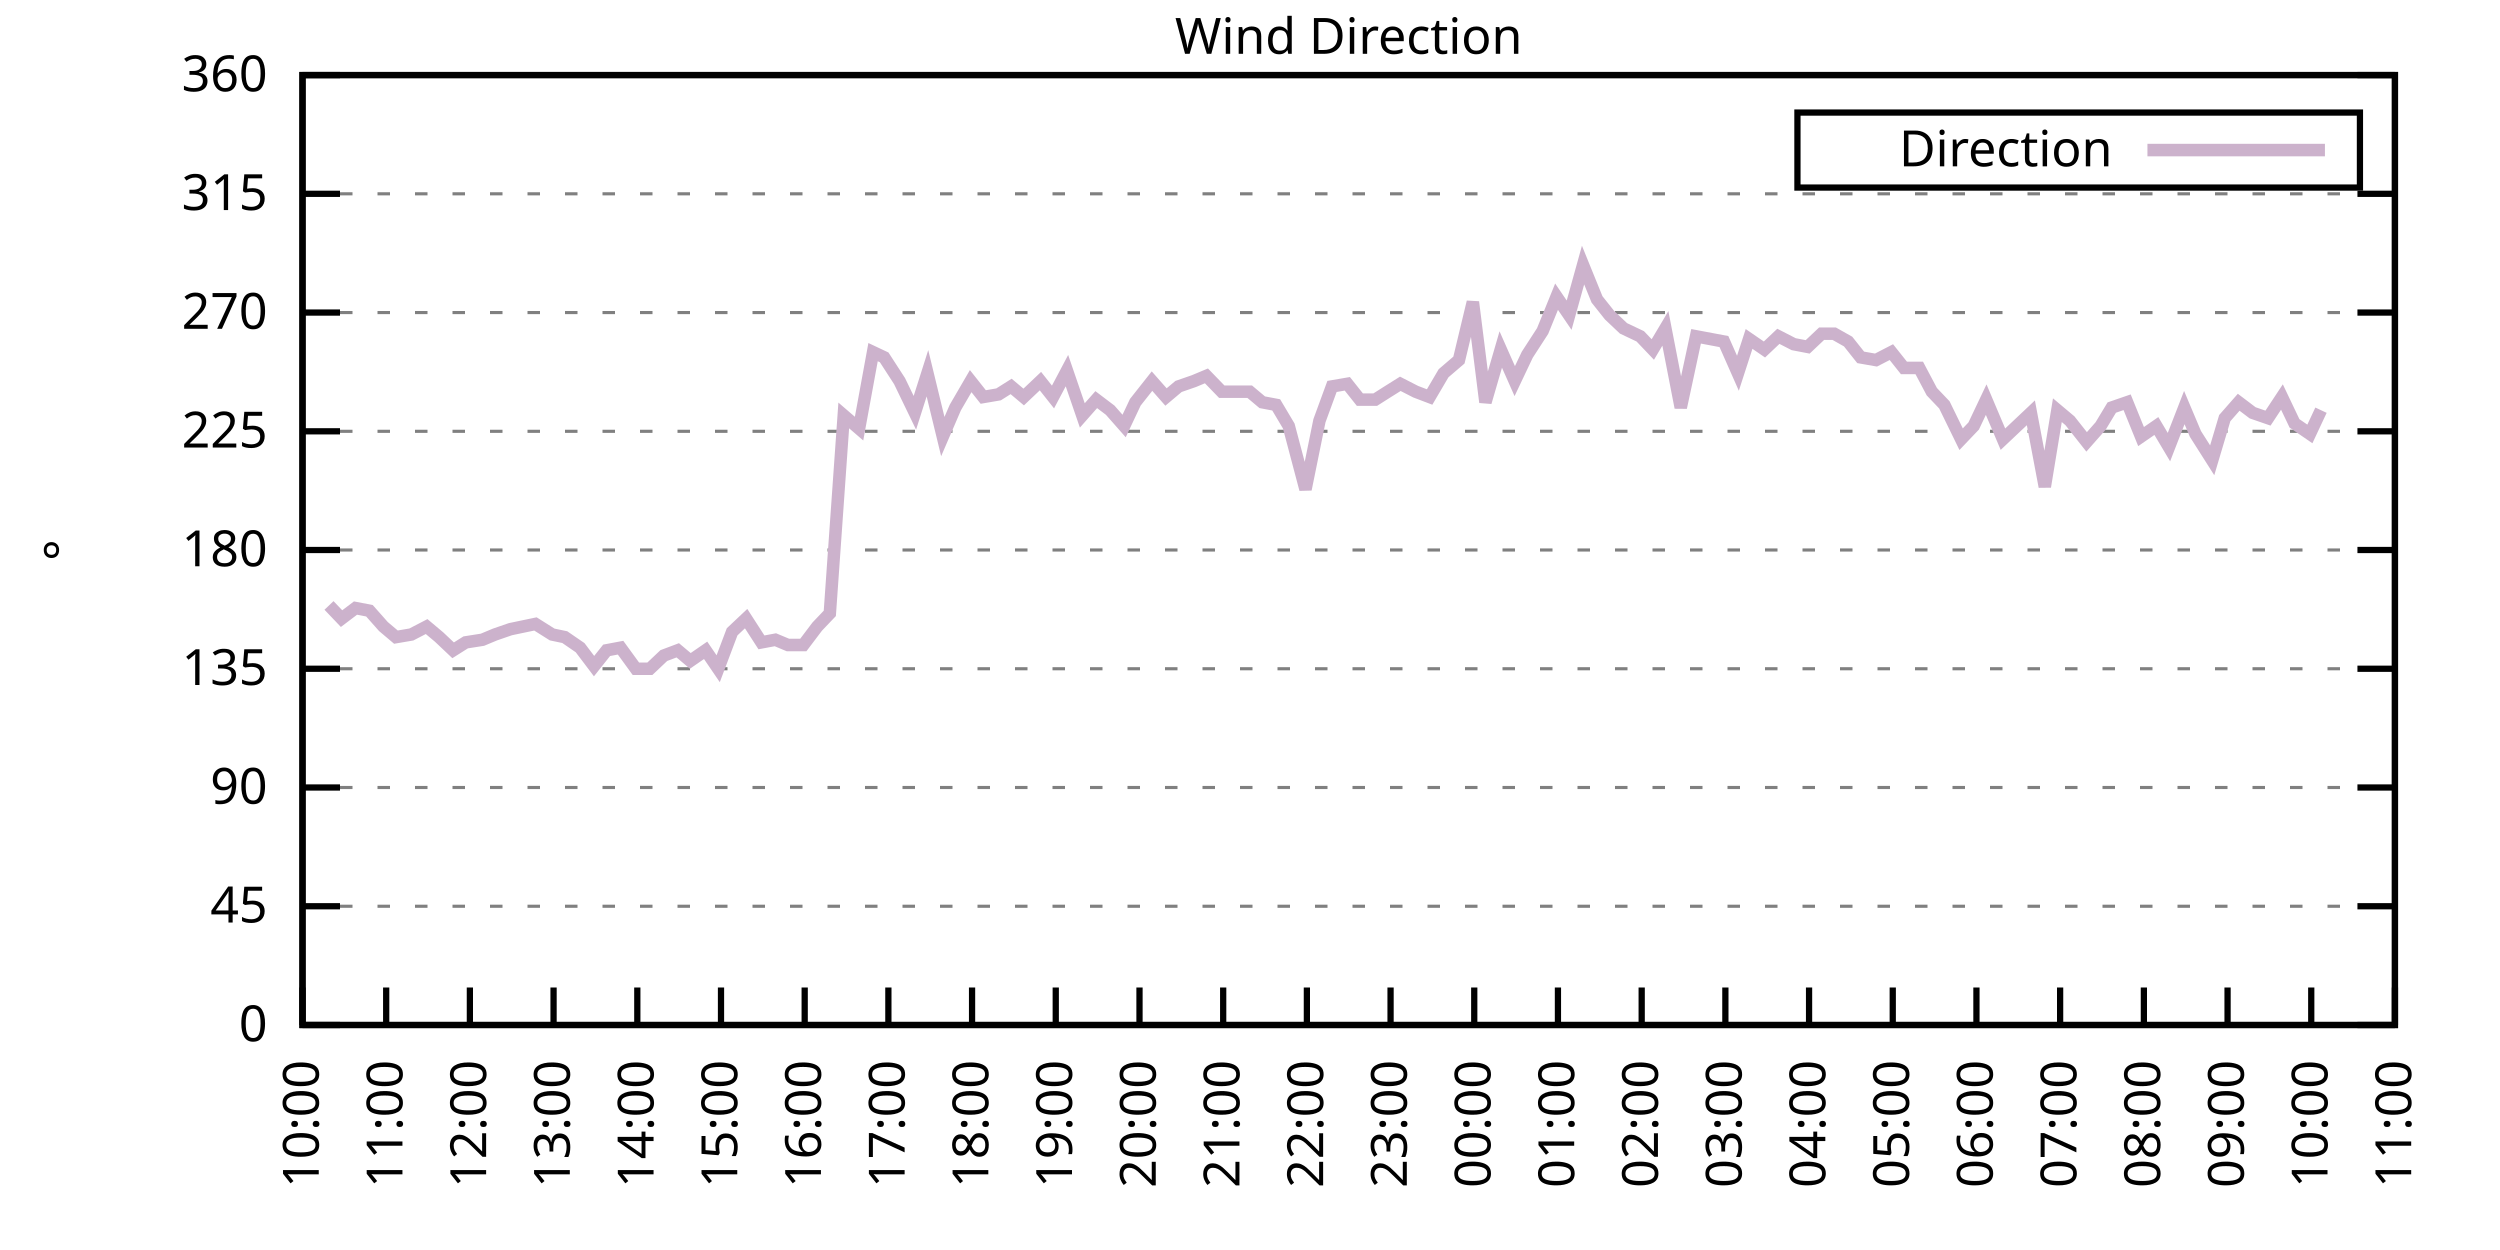
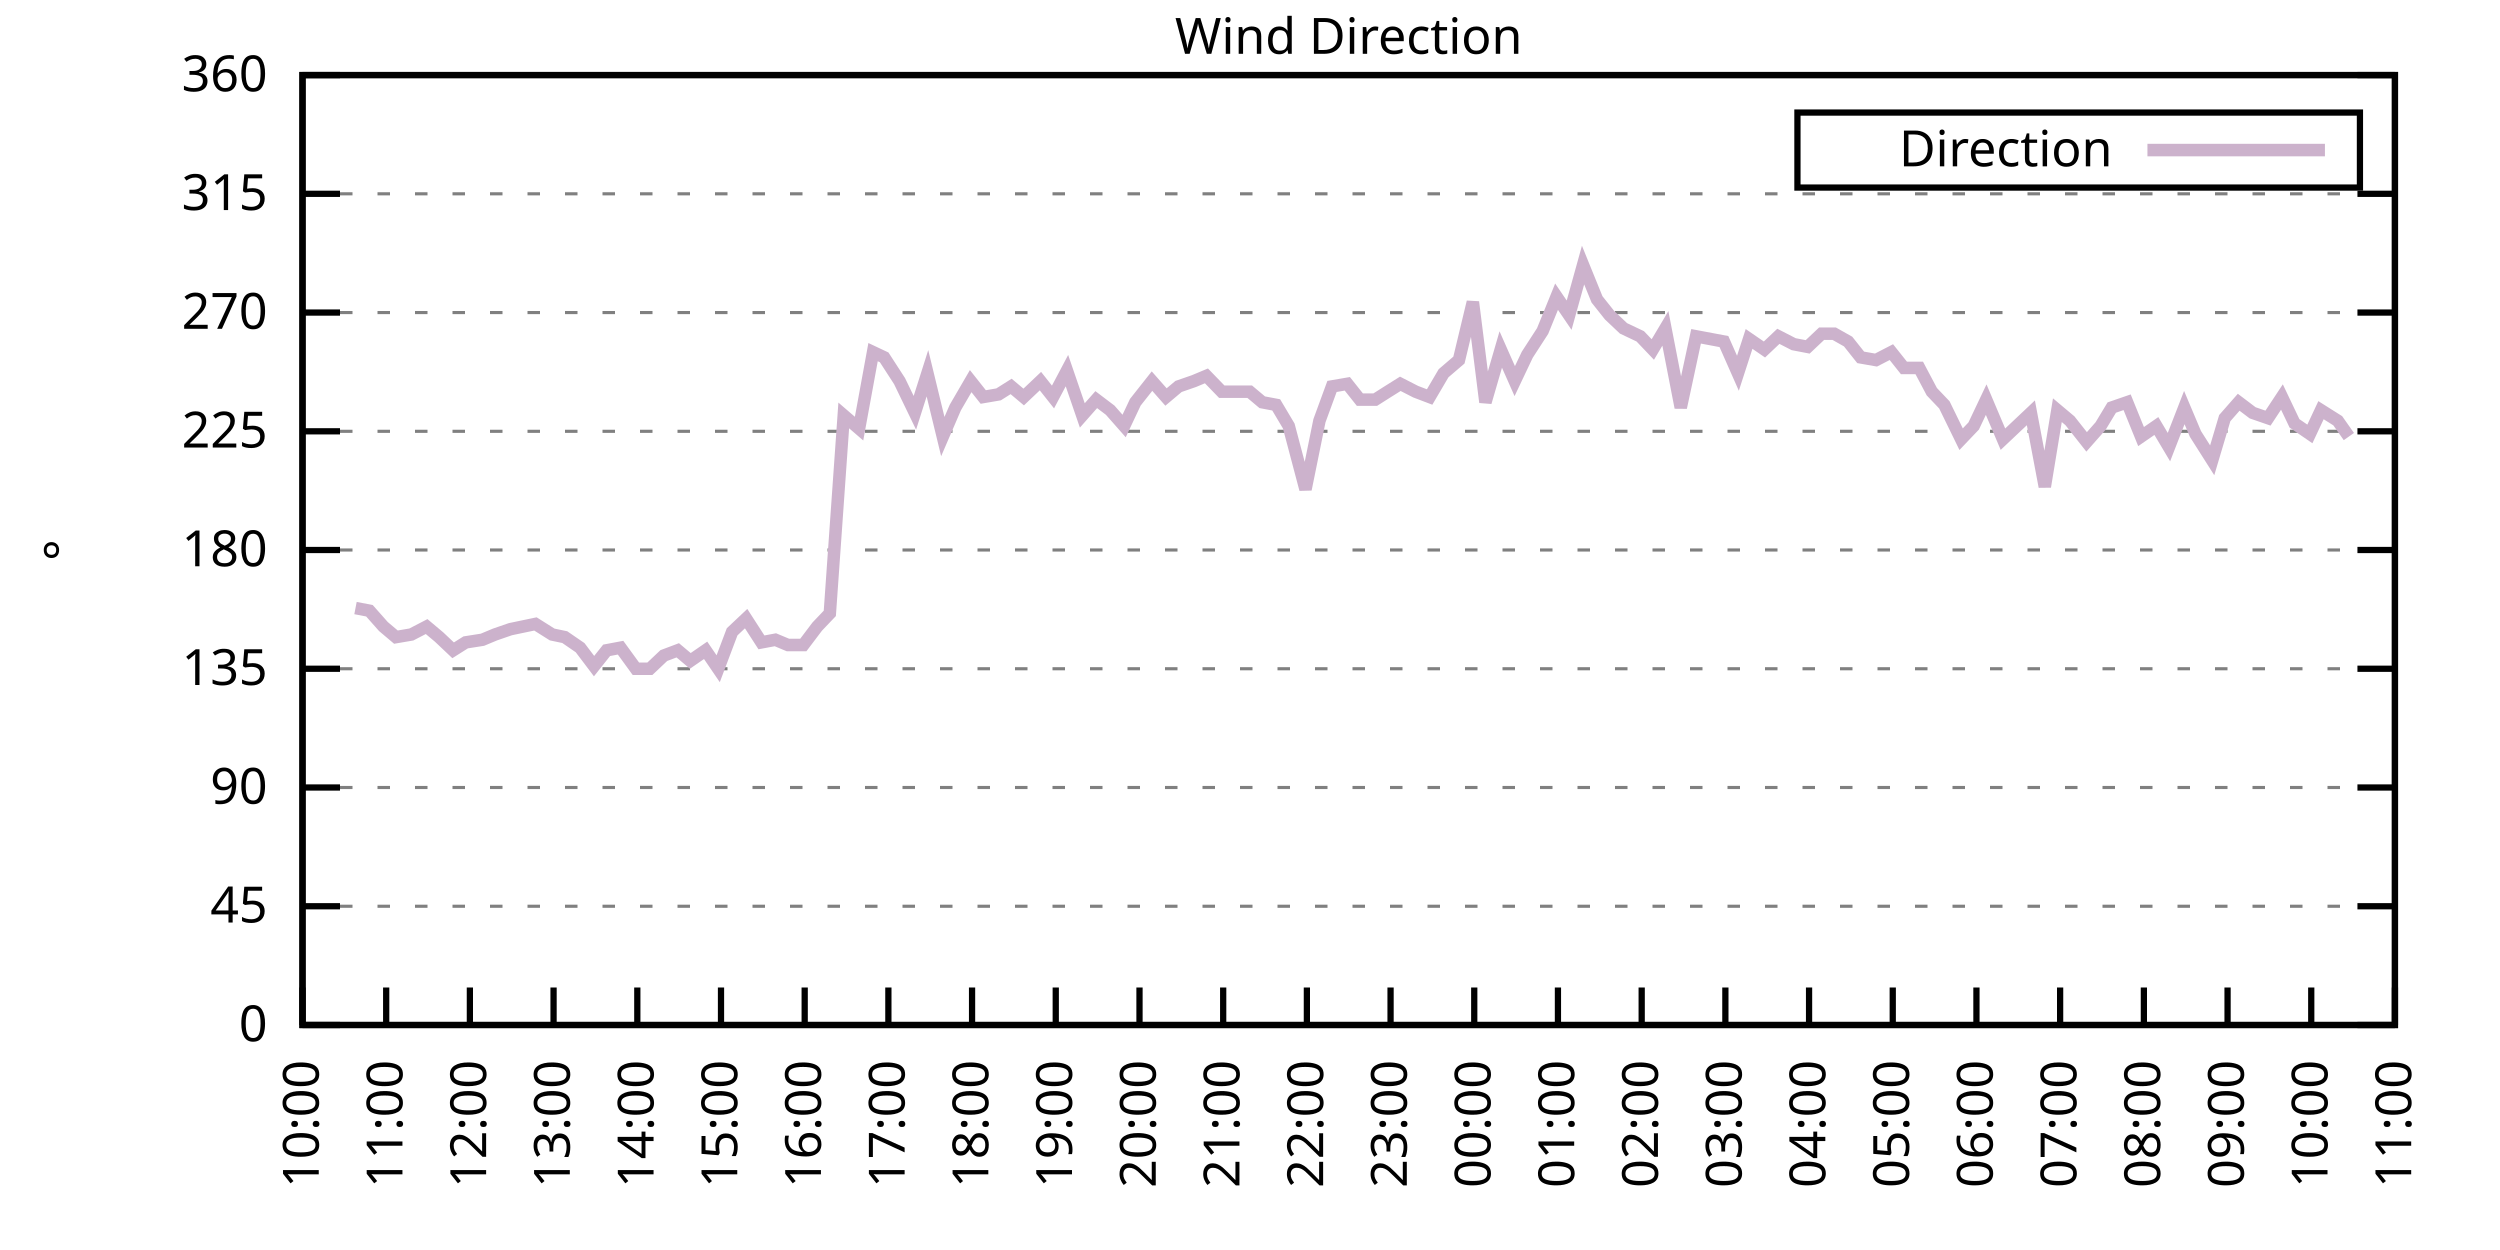
<svg xmlns="http://www.w3.org/2000/svg" xmlns:xlink="http://www.w3.org/1999/xlink" width="400" height="200" viewBox="0 0 400 200">
  <g id="gnuplot_canvas">
    <rect x="0" y="0" width="400" height="200" fill="none" />
    <defs>
      <circle id="gpDot" r="0.5" stroke-width="0.5" stroke="currentColor" />
      <path id="gpPt0" stroke-width="0.333" stroke="currentColor" d="M-1,0 h2 M0,-1 v2" />
      <path id="gpPt1" stroke-width="0.333" stroke="currentColor" d="M-1,-1 L1,1 M1,-1 L-1,1" />
      <path id="gpPt2" stroke-width="0.333" stroke="currentColor" d="M-1,0 L1,0 M0,-1 L0,1 M-1,-1 L1,1 M-1,1 L1,-1" />
      <rect id="gpPt3" stroke-width="0.333" stroke="currentColor" x="-1" y="-1" width="2" height="2" />
      <rect id="gpPt4" stroke-width="0.333" stroke="currentColor" fill="currentColor" x="-1" y="-1" width="2" height="2" />
      <circle id="gpPt5" stroke-width="0.333" stroke="currentColor" cx="0" cy="0" r="1" />
      <use xlink:href="#gpPt5" id="gpPt6" fill="currentColor" stroke="none" />
      <path id="gpPt7" stroke-width="0.333" stroke="currentColor" d="M0,-1.33 L-1.33,0.67 L1.33,0.67 z" />
      <use xlink:href="#gpPt7" id="gpPt8" fill="currentColor" stroke="none" />
      <use xlink:href="#gpPt7" id="gpPt9" stroke="currentColor" transform="rotate(180)" />
      <use xlink:href="#gpPt9" id="gpPt10" fill="currentColor" stroke="none" />
      <use xlink:href="#gpPt3" id="gpPt11" stroke="currentColor" transform="rotate(45)" />
      <use xlink:href="#gpPt11" id="gpPt12" fill="currentColor" stroke="none" />
      <path id="gpPt13" stroke-width="0.333" stroke="currentColor" d="M0,1.330 L1.265,0.411 L0.782,-1.067 L-0.782,-1.076 L-1.265,0.411 z" />
      <use xlink:href="#gpPt13" id="gpPt14" fill="currentColor" stroke="none" />
      <filter id="textbox" filterUnits="objectBoundingBox" x="0" y="0" height="1" width="1">
        <feFlood flood-color="white" flood-opacity="1" result="bgnd" />
        <feComposite in="SourceGraphic" in2="bgnd" operator="atop" />
      </filter>
      <filter id="greybox" filterUnits="objectBoundingBox" x="0" y="0" height="1" width="1">
        <feFlood flood-color="lightgrey" flood-opacity="1" result="grey" />
        <feComposite in="SourceGraphic" in2="grey" operator="atop" />
      </filter>
    </defs>
    <g fill="none" color="white" stroke="currentColor" stroke-width="1.00" stroke-linecap="butt" stroke-linejoin="miter">
</g>
    <g fill="none" color="black" stroke="currentColor" stroke-width="1.00" stroke-linecap="butt" stroke-linejoin="miter">
      <g stroke="none" shape-rendering="crispEdges">
        <polygon fill="rgb(255, 255, 255)" points="48.40,164.00 383.18,164.00 383.18,12.02 48.40,12.02 " />
      </g>
    </g>
    <g fill="none" color="black" stroke="currentColor" stroke-width="1.00" stroke-linecap="butt" stroke-linejoin="miter">
</g>
    <g fill="none" color="black" stroke="black" stroke-width="0.50" stroke-linecap="butt" stroke-linejoin="miter">
</g>
    <g fill="none" color="gray" stroke="currentColor" stroke-width="0.50" stroke-linecap="butt" stroke-linejoin="miter">
      <path stroke="gray" stroke-dasharray="2,4" class="gridline" d="M48.40,164.00 L383.19,164.00  " />
    </g>
    <g fill="none" color="gray" stroke="gray" stroke-width="1.00" stroke-linecap="butt" stroke-linejoin="miter">
</g>
    <g fill="none" color="black" stroke="currentColor" stroke-width="1.00" stroke-linecap="butt" stroke-linejoin="miter">
      <path stroke="black" d="M48.40,164.00 L54.40,164.00 M383.19,164.00 L377.19,164.00  " />
      <g transform="translate(42.80,166.60)" stroke="none" fill="black" font-family="Sans" font-size="8.00" text-anchor="end">
        <text>
          <tspan font-family="Sans"> 0</tspan>
        </text>
      </g>
    </g>
    <g fill="none" color="black" stroke="currentColor" stroke-width="1.00" stroke-linecap="butt" stroke-linejoin="miter">
</g>
    <g fill="none" color="black" stroke="black" stroke-width="0.50" stroke-linecap="butt" stroke-linejoin="miter">
</g>
    <g fill="none" color="gray" stroke="currentColor" stroke-width="0.50" stroke-linecap="butt" stroke-linejoin="miter">
      <path stroke="gray" stroke-dasharray="2,4" class="gridline" d="M48.40,145.00 L383.19,145.00  " />
    </g>
    <g fill="none" color="gray" stroke="gray" stroke-width="1.00" stroke-linecap="butt" stroke-linejoin="miter">
</g>
    <g fill="none" color="black" stroke="currentColor" stroke-width="1.00" stroke-linecap="butt" stroke-linejoin="miter">
      <path stroke="black" d="M48.40,145.00 L54.40,145.00 M383.19,145.00 L377.19,145.00  " />
      <g transform="translate(42.80,147.60)" stroke="none" fill="black" font-family="Sans" font-size="8.00" text-anchor="end">
        <text>
          <tspan font-family="Sans"> 45</tspan>
        </text>
      </g>
    </g>
    <g fill="none" color="black" stroke="currentColor" stroke-width="1.00" stroke-linecap="butt" stroke-linejoin="miter">
</g>
    <g fill="none" color="black" stroke="black" stroke-width="0.50" stroke-linecap="butt" stroke-linejoin="miter">
</g>
    <g fill="none" color="gray" stroke="currentColor" stroke-width="0.50" stroke-linecap="butt" stroke-linejoin="miter">
      <path stroke="gray" stroke-dasharray="2,4" class="gridline" d="M48.40,126.00 L383.19,126.00  " />
    </g>
    <g fill="none" color="gray" stroke="gray" stroke-width="1.00" stroke-linecap="butt" stroke-linejoin="miter">
</g>
    <g fill="none" color="black" stroke="currentColor" stroke-width="1.00" stroke-linecap="butt" stroke-linejoin="miter">
      <path stroke="black" d="M48.40,126.00 L54.40,126.00 M383.19,126.00 L377.19,126.00  " />
      <g transform="translate(42.80,128.60)" stroke="none" fill="black" font-family="Sans" font-size="8.00" text-anchor="end">
        <text>
          <tspan font-family="Sans"> 90</tspan>
        </text>
      </g>
    </g>
    <g fill="none" color="black" stroke="currentColor" stroke-width="1.00" stroke-linecap="butt" stroke-linejoin="miter">
</g>
    <g fill="none" color="black" stroke="black" stroke-width="0.50" stroke-linecap="butt" stroke-linejoin="miter">
</g>
    <g fill="none" color="gray" stroke="currentColor" stroke-width="0.50" stroke-linecap="butt" stroke-linejoin="miter">
      <path stroke="gray" stroke-dasharray="2,4" class="gridline" d="M48.40,107.00 L383.19,107.00  " />
    </g>
    <g fill="none" color="gray" stroke="gray" stroke-width="1.00" stroke-linecap="butt" stroke-linejoin="miter">
</g>
    <g fill="none" color="black" stroke="currentColor" stroke-width="1.00" stroke-linecap="butt" stroke-linejoin="miter">
      <path stroke="black" d="M48.40,107.00 L54.40,107.00 M383.19,107.00 L377.19,107.00  " />
      <g transform="translate(42.80,109.60)" stroke="none" fill="black" font-family="Sans" font-size="8.00" text-anchor="end">
        <text>
          <tspan font-family="Sans"> 135</tspan>
        </text>
      </g>
    </g>
    <g fill="none" color="black" stroke="currentColor" stroke-width="1.00" stroke-linecap="butt" stroke-linejoin="miter">
</g>
    <g fill="none" color="black" stroke="black" stroke-width="0.50" stroke-linecap="butt" stroke-linejoin="miter">
</g>
    <g fill="none" color="gray" stroke="currentColor" stroke-width="0.50" stroke-linecap="butt" stroke-linejoin="miter">
      <path stroke="gray" stroke-dasharray="2,4" class="gridline" d="M48.40,88.00 L383.19,88.00  " />
    </g>
    <g fill="none" color="gray" stroke="gray" stroke-width="1.00" stroke-linecap="butt" stroke-linejoin="miter">
</g>
    <g fill="none" color="black" stroke="currentColor" stroke-width="1.00" stroke-linecap="butt" stroke-linejoin="miter">
      <path stroke="black" d="M48.40,88.00 L54.40,88.00 M383.19,88.00 L377.19,88.00  " />
      <g transform="translate(42.80,90.60)" stroke="none" fill="black" font-family="Sans" font-size="8.00" text-anchor="end">
        <text>
          <tspan font-family="Sans"> 180</tspan>
        </text>
      </g>
    </g>
    <g fill="none" color="black" stroke="currentColor" stroke-width="1.00" stroke-linecap="butt" stroke-linejoin="miter">
</g>
    <g fill="none" color="black" stroke="black" stroke-width="0.50" stroke-linecap="butt" stroke-linejoin="miter">
</g>
    <g fill="none" color="gray" stroke="currentColor" stroke-width="0.50" stroke-linecap="butt" stroke-linejoin="miter">
      <path stroke="gray" stroke-dasharray="2,4" class="gridline" d="M48.40,69.01 L383.19,69.01  " />
    </g>
    <g fill="none" color="gray" stroke="gray" stroke-width="1.00" stroke-linecap="butt" stroke-linejoin="miter">
</g>
    <g fill="none" color="black" stroke="currentColor" stroke-width="1.00" stroke-linecap="butt" stroke-linejoin="miter">
      <path stroke="black" d="M48.40,69.01 L54.40,69.01 M383.19,69.01 L377.19,69.01  " />
      <g transform="translate(42.80,71.61)" stroke="none" fill="black" font-family="Sans" font-size="8.00" text-anchor="end">
        <text>
          <tspan font-family="Sans"> 225</tspan>
        </text>
      </g>
    </g>
    <g fill="none" color="black" stroke="currentColor" stroke-width="1.00" stroke-linecap="butt" stroke-linejoin="miter">
</g>
    <g fill="none" color="black" stroke="black" stroke-width="0.50" stroke-linecap="butt" stroke-linejoin="miter">
</g>
    <g fill="none" color="gray" stroke="currentColor" stroke-width="0.50" stroke-linecap="butt" stroke-linejoin="miter">
      <path stroke="gray" stroke-dasharray="2,4" class="gridline" d="M48.40,50.01 L383.19,50.01  " />
    </g>
    <g fill="none" color="gray" stroke="gray" stroke-width="1.00" stroke-linecap="butt" stroke-linejoin="miter">
</g>
    <g fill="none" color="black" stroke="currentColor" stroke-width="1.00" stroke-linecap="butt" stroke-linejoin="miter">
      <path stroke="black" d="M48.40,50.01 L54.40,50.01 M383.19,50.01 L377.19,50.01  " />
      <g transform="translate(42.80,52.61)" stroke="none" fill="black" font-family="Sans" font-size="8.00" text-anchor="end">
        <text>
          <tspan font-family="Sans"> 270</tspan>
        </text>
      </g>
    </g>
    <g fill="none" color="black" stroke="currentColor" stroke-width="1.00" stroke-linecap="butt" stroke-linejoin="miter">
</g>
    <g fill="none" color="black" stroke="black" stroke-width="0.50" stroke-linecap="butt" stroke-linejoin="miter">
</g>
    <g fill="none" color="gray" stroke="currentColor" stroke-width="0.50" stroke-linecap="butt" stroke-linejoin="miter">
      <path stroke="gray" stroke-dasharray="2,4" class="gridline" d="M48.40,31.01 L383.19,31.01  " />
    </g>
    <g fill="none" color="gray" stroke="gray" stroke-width="1.00" stroke-linecap="butt" stroke-linejoin="miter">
</g>
    <g fill="none" color="black" stroke="currentColor" stroke-width="1.00" stroke-linecap="butt" stroke-linejoin="miter">
      <path stroke="black" d="M48.40,31.01 L54.40,31.01 M383.19,31.01 L377.19,31.01  " />
      <g transform="translate(42.80,33.61)" stroke="none" fill="black" font-family="Sans" font-size="8.00" text-anchor="end">
        <text>
          <tspan font-family="Sans"> 315</tspan>
        </text>
      </g>
    </g>
    <g fill="none" color="black" stroke="currentColor" stroke-width="1.00" stroke-linecap="butt" stroke-linejoin="miter">
</g>
    <g fill="none" color="black" stroke="black" stroke-width="0.50" stroke-linecap="butt" stroke-linejoin="miter">
</g>
    <g fill="none" color="gray" stroke="currentColor" stroke-width="0.50" stroke-linecap="butt" stroke-linejoin="miter">
      <path stroke="gray" stroke-dasharray="2,4" class="gridline" d="M48.40,12.01 L383.19,12.01  " />
    </g>
    <g fill="none" color="gray" stroke="gray" stroke-width="1.00" stroke-linecap="butt" stroke-linejoin="miter">
</g>
    <g fill="none" color="black" stroke="currentColor" stroke-width="1.00" stroke-linecap="butt" stroke-linejoin="miter">
      <path stroke="black" d="M48.40,12.01 L54.40,12.01 M383.19,12.01 L377.19,12.01  " />
      <g transform="translate(42.80,14.61)" stroke="none" fill="black" font-family="Sans" font-size="8.00" text-anchor="end">
        <text>
          <tspan font-family="Sans"> 360</tspan>
        </text>
      </g>
    </g>
    <g fill="none" color="black" stroke="currentColor" stroke-width="1.00" stroke-linecap="butt" stroke-linejoin="miter">
      <path stroke="black" d="M48.40,164.00 L48.40,158.00  " />
      <g transform="translate(51.00,169.60) rotate(270.00)" stroke="none" fill="black" font-family="Sans" font-size="8.00" text-anchor="end">
        <text>
          <tspan font-family="Sans">10:00</tspan>
        </text>
      </g>
    </g>
    <g fill="none" color="black" stroke="currentColor" stroke-width="1.00" stroke-linecap="butt" stroke-linejoin="miter">
      <path stroke="black" d="M61.79,164.00 L61.79,158.00  " />
      <g transform="translate(64.39,169.60) rotate(270.00)" stroke="none" fill="black" font-family="Sans" font-size="8.00" text-anchor="end">
        <text>
          <tspan font-family="Sans">11:00</tspan>
        </text>
      </g>
    </g>
    <g fill="none" color="black" stroke="currentColor" stroke-width="1.00" stroke-linecap="butt" stroke-linejoin="miter">
      <path stroke="black" d="M75.18,164.00 L75.18,158.00  " />
      <g transform="translate(77.78,169.60) rotate(270.00)" stroke="none" fill="black" font-family="Sans" font-size="8.00" text-anchor="end">
        <text>
          <tspan font-family="Sans">12:00</tspan>
        </text>
      </g>
    </g>
    <g fill="none" color="black" stroke="currentColor" stroke-width="1.00" stroke-linecap="butt" stroke-linejoin="miter">
      <path stroke="black" d="M88.57,164.00 L88.57,158.00  " />
      <g transform="translate(91.17,169.60) rotate(270.00)" stroke="none" fill="black" font-family="Sans" font-size="8.00" text-anchor="end">
        <text>
          <tspan font-family="Sans">13:00</tspan>
        </text>
      </g>
    </g>
    <g fill="none" color="black" stroke="currentColor" stroke-width="1.00" stroke-linecap="butt" stroke-linejoin="miter">
      <path stroke="black" d="M101.97,164.00 L101.97,158.00  " />
      <g transform="translate(104.57,169.60) rotate(270.00)" stroke="none" fill="black" font-family="Sans" font-size="8.00" text-anchor="end">
        <text>
          <tspan font-family="Sans">14:00</tspan>
        </text>
      </g>
    </g>
    <g fill="none" color="black" stroke="currentColor" stroke-width="1.00" stroke-linecap="butt" stroke-linejoin="miter">
      <path stroke="black" d="M115.36,164.00 L115.36,158.00  " />
      <g transform="translate(117.96,169.60) rotate(270.00)" stroke="none" fill="black" font-family="Sans" font-size="8.00" text-anchor="end">
        <text>
          <tspan font-family="Sans">15:00</tspan>
        </text>
      </g>
    </g>
    <g fill="none" color="black" stroke="currentColor" stroke-width="1.00" stroke-linecap="butt" stroke-linejoin="miter">
      <path stroke="black" d="M128.75,164.00 L128.75,158.00  " />
      <g transform="translate(131.35,169.60) rotate(270.00)" stroke="none" fill="black" font-family="Sans" font-size="8.00" text-anchor="end">
        <text>
          <tspan font-family="Sans">16:00</tspan>
        </text>
      </g>
    </g>
    <g fill="none" color="black" stroke="currentColor" stroke-width="1.00" stroke-linecap="butt" stroke-linejoin="miter">
      <path stroke="black" d="M142.14,164.00 L142.14,158.00  " />
      <g transform="translate(144.74,169.60) rotate(270.00)" stroke="none" fill="black" font-family="Sans" font-size="8.00" text-anchor="end">
        <text>
          <tspan font-family="Sans">17:00</tspan>
        </text>
      </g>
    </g>
    <g fill="none" color="black" stroke="currentColor" stroke-width="1.00" stroke-linecap="butt" stroke-linejoin="miter">
      <path stroke="black" d="M155.53,164.00 L155.53,158.00  " />
      <g transform="translate(158.13,169.60) rotate(270.00)" stroke="none" fill="black" font-family="Sans" font-size="8.00" text-anchor="end">
        <text>
          <tspan font-family="Sans">18:00</tspan>
        </text>
      </g>
    </g>
    <g fill="none" color="black" stroke="currentColor" stroke-width="1.00" stroke-linecap="butt" stroke-linejoin="miter">
      <path stroke="black" d="M168.92,164.00 L168.92,158.00  " />
      <g transform="translate(171.52,169.60) rotate(270.00)" stroke="none" fill="black" font-family="Sans" font-size="8.00" text-anchor="end">
        <text>
          <tspan font-family="Sans">19:00</tspan>
        </text>
      </g>
    </g>
    <g fill="none" color="black" stroke="currentColor" stroke-width="1.00" stroke-linecap="butt" stroke-linejoin="miter">
      <path stroke="black" d="M182.32,164.00 L182.32,158.00  " />
      <g transform="translate(184.92,169.60) rotate(270.00)" stroke="none" fill="black" font-family="Sans" font-size="8.00" text-anchor="end">
        <text>
          <tspan font-family="Sans">20:00</tspan>
        </text>
      </g>
    </g>
    <g fill="none" color="black" stroke="currentColor" stroke-width="1.00" stroke-linecap="butt" stroke-linejoin="miter">
      <path stroke="black" d="M195.71,164.00 L195.71,158.00  " />
      <g transform="translate(198.31,169.60) rotate(270.00)" stroke="none" fill="black" font-family="Sans" font-size="8.00" text-anchor="end">
        <text>
          <tspan font-family="Sans">21:00</tspan>
        </text>
      </g>
    </g>
    <g fill="none" color="black" stroke="currentColor" stroke-width="1.00" stroke-linecap="butt" stroke-linejoin="miter">
      <path stroke="black" d="M209.10,164.00 L209.10,158.00  " />
      <g transform="translate(211.70,169.60) rotate(270.00)" stroke="none" fill="black" font-family="Sans" font-size="8.00" text-anchor="end">
        <text>
          <tspan font-family="Sans">22:00</tspan>
        </text>
      </g>
    </g>
    <g fill="none" color="black" stroke="currentColor" stroke-width="1.00" stroke-linecap="butt" stroke-linejoin="miter">
      <path stroke="black" d="M222.49,164.00 L222.49,158.00  " />
      <g transform="translate(225.09,169.60) rotate(270.00)" stroke="none" fill="black" font-family="Sans" font-size="8.00" text-anchor="end">
        <text>
          <tspan font-family="Sans">23:00</tspan>
        </text>
      </g>
    </g>
    <g fill="none" color="black" stroke="currentColor" stroke-width="1.00" stroke-linecap="butt" stroke-linejoin="miter">
      <path stroke="black" d="M235.88,164.00 L235.88,158.00  " />
      <g transform="translate(238.48,169.60) rotate(270.00)" stroke="none" fill="black" font-family="Sans" font-size="8.00" text-anchor="end">
        <text>
          <tspan font-family="Sans">00:00</tspan>
        </text>
      </g>
    </g>
    <g fill="none" color="black" stroke="currentColor" stroke-width="1.00" stroke-linecap="butt" stroke-linejoin="miter">
      <path stroke="black" d="M249.27,164.00 L249.27,158.00  " />
      <g transform="translate(251.87,169.60) rotate(270.00)" stroke="none" fill="black" font-family="Sans" font-size="8.00" text-anchor="end">
        <text>
          <tspan font-family="Sans">01:00</tspan>
        </text>
      </g>
    </g>
    <g fill="none" color="black" stroke="currentColor" stroke-width="1.00" stroke-linecap="butt" stroke-linejoin="miter">
      <path stroke="black" d="M262.67,164.00 L262.67,158.00  " />
      <g transform="translate(265.27,169.60) rotate(270.00)" stroke="none" fill="black" font-family="Sans" font-size="8.00" text-anchor="end">
        <text>
          <tspan font-family="Sans">02:00</tspan>
        </text>
      </g>
    </g>
    <g fill="none" color="black" stroke="currentColor" stroke-width="1.00" stroke-linecap="butt" stroke-linejoin="miter">
      <path stroke="black" d="M276.06,164.00 L276.06,158.00  " />
      <g transform="translate(278.66,169.60) rotate(270.00)" stroke="none" fill="black" font-family="Sans" font-size="8.00" text-anchor="end">
        <text>
          <tspan font-family="Sans">03:00</tspan>
        </text>
      </g>
    </g>
    <g fill="none" color="black" stroke="currentColor" stroke-width="1.00" stroke-linecap="butt" stroke-linejoin="miter">
      <path stroke="black" d="M289.45,164.00 L289.45,158.00  " />
      <g transform="translate(292.05,169.60) rotate(270.00)" stroke="none" fill="black" font-family="Sans" font-size="8.00" text-anchor="end">
        <text>
          <tspan font-family="Sans">04:00</tspan>
        </text>
      </g>
    </g>
    <g fill="none" color="black" stroke="currentColor" stroke-width="1.00" stroke-linecap="butt" stroke-linejoin="miter">
      <path stroke="black" d="M302.84,164.00 L302.84,158.00  " />
      <g transform="translate(305.44,169.60) rotate(270.00)" stroke="none" fill="black" font-family="Sans" font-size="8.00" text-anchor="end">
        <text>
          <tspan font-family="Sans">05:00</tspan>
        </text>
      </g>
    </g>
    <g fill="none" color="black" stroke="currentColor" stroke-width="1.00" stroke-linecap="butt" stroke-linejoin="miter">
      <path stroke="black" d="M316.23,164.00 L316.23,158.00  " />
      <g transform="translate(318.83,169.60) rotate(270.00)" stroke="none" fill="black" font-family="Sans" font-size="8.00" text-anchor="end">
        <text>
          <tspan font-family="Sans">06:00</tspan>
        </text>
      </g>
    </g>
    <g fill="none" color="black" stroke="currentColor" stroke-width="1.00" stroke-linecap="butt" stroke-linejoin="miter">
      <path stroke="black" d="M329.62,164.00 L329.62,158.00  " />
      <g transform="translate(332.22,169.60) rotate(270.00)" stroke="none" fill="black" font-family="Sans" font-size="8.00" text-anchor="end">
        <text>
          <tspan font-family="Sans">07:00</tspan>
        </text>
      </g>
    </g>
    <g fill="none" color="black" stroke="currentColor" stroke-width="1.00" stroke-linecap="butt" stroke-linejoin="miter">
      <path stroke="black" d="M343.02,164.00 L343.02,158.00  " />
      <g transform="translate(345.62,169.60) rotate(270.00)" stroke="none" fill="black" font-family="Sans" font-size="8.00" text-anchor="end">
        <text>
          <tspan font-family="Sans">08:00</tspan>
        </text>
      </g>
    </g>
    <g fill="none" color="black" stroke="currentColor" stroke-width="1.00" stroke-linecap="butt" stroke-linejoin="miter">
      <path stroke="black" d="M356.41,164.00 L356.41,158.00  " />
      <g transform="translate(359.01,169.60) rotate(270.00)" stroke="none" fill="black" font-family="Sans" font-size="8.00" text-anchor="end">
        <text>
          <tspan font-family="Sans">09:00</tspan>
        </text>
      </g>
    </g>
    <g fill="none" color="black" stroke="currentColor" stroke-width="1.00" stroke-linecap="butt" stroke-linejoin="miter">
      <path stroke="black" d="M369.80,164.00 L369.80,158.00  " />
      <g transform="translate(372.40,169.60) rotate(270.00)" stroke="none" fill="black" font-family="Sans" font-size="8.00" text-anchor="end">
        <text>
          <tspan font-family="Sans">10:00</tspan>
        </text>
      </g>
    </g>
    <g fill="none" color="black" stroke="currentColor" stroke-width="1.00" stroke-linecap="butt" stroke-linejoin="miter">
      <path stroke="black" d="M383.19,164.00 L383.19,158.00  " />
      <g transform="translate(385.79,169.60) rotate(270.00)" stroke="none" fill="black" font-family="Sans" font-size="8.00" text-anchor="end">
        <text>
          <tspan font-family="Sans">11:00</tspan>
        </text>
      </g>
    </g>
    <g fill="none" color="black" stroke="currentColor" stroke-width="1.00" stroke-linecap="butt" stroke-linejoin="miter">
</g>
    <g fill="none" color="black" stroke="currentColor" stroke-width="1.00" stroke-linecap="butt" stroke-linejoin="miter">
      <path stroke="black" d="M48.40,12.01 L48.40,164.00 L383.19,164.00 L383.19,12.01 L48.40,12.01 Z  " />
    </g>
    <g fill="none" color="black" stroke="currentColor" stroke-width="1.00" stroke-linecap="butt" stroke-linejoin="miter">
</g>
    <g fill="none" color="black" stroke="currentColor" stroke-width="1.00" stroke-linecap="butt" stroke-linejoin="miter">
      <path stroke="black" d="M287.59,30.01 L287.59,18.01 L377.59,18.01 L377.59,30.01 L287.59,30.01 Z  " />
    </g>
    <g id="Wind_direction_plot_1">
      <g fill="none" color="white" stroke="black" stroke-width="2.00" stroke-linecap="butt" stroke-linejoin="miter">
</g>
      <g fill="none" color="black" stroke="currentColor" stroke-width="2.00" stroke-linecap="butt" stroke-linejoin="miter">
        <g transform="translate(337.99,26.61)" stroke="none" fill="black" font-family="Sans" font-size="8.00" text-anchor="end">
          <text>
            <tspan font-family="Sans">Direction</tspan>
          </text>
        </g>
      </g>
      <g fill="none" color="black" stroke="currentColor" stroke-width="2.00" stroke-linecap="butt" stroke-linejoin="miter">
-         <path stroke="rgb(204, 178, 204)" d="M343.59,24.01 L371.99,24.01 M52.64,96.87 L54.65,98.98 L56.88,97.29 L59.11,97.72 L61.35,100.25 L63.35,101.94   L65.81,101.52 L68.26,100.25 L70.27,101.94 L72.50,104.05 L74.51,102.78 L77.19,102.36 L79.20,101.52 L81.66,100.67   L83.66,100.25 L85.67,99.83 L88.35,101.52 L90.36,101.94 L92.82,103.63 L95.05,106.58 L97.06,104.05 L99.29,103.63   L101.74,107.00 L103.98,107.00 L106.21,104.89 L108.44,104.05 L110.45,105.74 L112.90,104.05 L114.91,107.00 L117.14,101.09   L119.38,98.98 L121.83,102.78 L124.06,102.36 L126.07,103.20 L128.53,103.20 L130.76,100.25 L132.77,98.14 L135.00,66.47   L137.45,68.58 L139.69,56.34 L141.47,57.18 L143.93,60.98 L146.38,66.05 L148.39,59.72 L150.85,69.85 L152.85,65.21   L155.31,60.98 L157.32,63.52 L159.77,63.10 L161.78,61.83 L163.79,63.52 L166.47,60.98 L168.48,63.52 L170.71,59.30   L173.17,66.47 L175.40,63.94 L177.63,65.63 L179.86,68.16 L181.65,64.36 L184.32,60.98 L186.56,63.52 L188.57,61.83   L191.02,60.98 L193.03,60.14 L195.48,62.67 L197.49,62.67 L199.95,62.67 L201.96,64.36 L204.19,64.78 L206.20,68.16   L208.88,78.29 L211.11,67.32 L213.12,61.83 L215.57,61.41 L217.58,63.94 L220.04,63.94 L222.04,62.67 L224.05,61.41   L226.51,62.67 L228.74,63.52 L230.97,59.72 L233.43,57.61 L235.66,48.32 L237.67,64.36 L240.12,55.92 L242.36,60.98   L244.36,56.76 L246.82,52.96 L249.05,47.47 L251.06,50.43 L253.29,42.41 L255.52,47.90 L257.53,50.43 L259.76,52.54   L262.44,53.81 L264.45,55.92 L266.46,52.54 L268.92,65.21 L271.37,53.81 L273.60,54.23 L275.83,54.65 L278.07,59.72   L279.85,54.23 L282.31,55.92 L284.54,53.81 L286.99,55.07 L289.23,55.50 L291.46,53.39 L293.47,53.39 L295.70,54.65   L297.71,57.18 L300.16,57.61 L302.62,56.34 L304.63,58.87 L307.08,58.87 L309.09,62.67 L311.10,64.78 L313.78,70.27   L315.79,68.16 L317.79,63.94 L320.47,70.27 L324.94,66.05 L327.17,77.87 L329.18,65.63 L331.19,67.32 L333.86,70.70   L336.10,68.16 L337.88,65.21 L340.34,64.36 L342.57,69.85 L345.02,68.16 L347.03,71.54 L349.49,65.21 L351.27,69.43   L353.95,73.65 L355.96,66.90 L358.19,64.36 L360.42,66.05 L362.88,66.90 L365.11,63.52 L367.12,67.74 L369.58,69.43   L371.36,65.63  " />
+         <path stroke="rgb(204, 178, 204)" d="M343.59,24.01 L371.99,24.01 M56.88,97.29 L59.11,97.72 L61.35,100.25 L63.35,101.94 L65.81,101.52 L68.26,100.25   L70.27,101.94 L72.50,104.05 L74.51,102.78 L77.19,102.36 L79.20,101.52 L81.66,100.67 L83.66,100.25 L85.67,99.83   L88.35,101.52 L90.36,101.94 L92.82,103.63 L95.05,106.58 L97.06,104.05 L99.29,103.63 L101.74,107.00 L103.98,107.00   L106.21,104.89 L108.44,104.05 L110.45,105.74 L112.90,104.05 L114.91,107.00 L117.14,101.09 L119.38,98.98 L121.83,102.78   L124.06,102.36 L126.07,103.20 L128.53,103.20 L130.76,100.25 L132.77,98.14 L135.00,66.47 L137.45,68.58 L139.69,56.34   L141.47,57.18 L143.93,60.98 L146.38,66.05 L148.39,59.72 L150.85,69.85 L152.85,65.21 L155.31,60.98 L157.32,63.52   L159.77,63.10 L161.78,61.83 L163.79,63.52 L166.47,60.98 L168.48,63.52 L170.71,59.30 L173.17,66.47 L175.40,63.94   L177.63,65.63 L179.86,68.16 L181.65,64.36 L184.32,60.98 L186.56,63.52 L188.57,61.83 L191.02,60.98 L193.03,60.14   L195.48,62.67 L197.49,62.67 L199.95,62.67 L201.96,64.36 L204.19,64.78 L206.20,68.16 L208.88,78.29 L211.11,67.32   L213.12,61.83 L215.57,61.41 L217.58,63.94 L220.04,63.94 L222.04,62.67 L224.05,61.41 L226.51,62.67 L228.74,63.52   L230.97,59.72 L233.43,57.61 L235.66,48.32 L237.67,64.36 L240.12,55.92 L242.36,60.98 L244.36,56.76 L246.82,52.96   L249.05,47.47 L251.06,50.43 L253.29,42.41 L255.52,47.90 L257.53,50.43 L259.76,52.54 L262.44,53.81 L264.45,55.92   L266.46,52.54 L268.92,65.21 L271.37,53.81 L273.60,54.23 L275.83,54.65 L278.07,59.72 L279.85,54.23 L282.31,55.92   L284.54,53.81 L286.99,55.07 L289.23,55.50 L291.46,53.39 L293.47,53.39 L295.70,54.65 L297.71,57.18 L300.16,57.61   L302.62,56.34 L304.63,58.87 L307.08,58.87 L309.09,62.67 L311.10,64.78 L313.78,70.27 L315.79,68.16 L317.79,63.94   L320.47,70.27 L324.94,66.05 L327.17,77.87 L329.18,65.63 L331.19,67.32 L333.86,70.70 L336.10,68.16 L337.88,65.21   L340.34,64.36 L342.57,69.85 L345.02,68.16 L347.03,71.54 L349.49,65.21 L351.27,69.43 L353.95,73.65 L355.96,66.90   L358.19,64.36 L360.42,66.05 L362.88,66.90 L365.11,63.52 L367.12,67.74 L369.58,69.43 L371.36,65.63 L374.04,67.32   L375.82,69.85  " />
      </g>
    </g>
    <g fill="none" color="black" stroke="currentColor" stroke-width="2.00" stroke-linecap="butt" stroke-linejoin="miter">
</g>
    <g fill="none" color="black" stroke="black" stroke-width="1.00" stroke-linecap="butt" stroke-linejoin="miter">
</g>
    <g fill="none" color="black" stroke="currentColor" stroke-width="1.00" stroke-linecap="butt" stroke-linejoin="miter">
      <path stroke="black" d="M48.40,12.01 L48.40,164.00 L383.19,164.00 L383.19,12.01 L48.40,12.01 Z  " />
      <g transform="translate(12.80,88.01) rotate(270.00)" stroke="none" fill="black" font-family="Sans" font-size="8.00" text-anchor="middle">
        <text>
          <tspan font-family="Sans">°</tspan>
        </text>
      </g>
    </g>
    <g fill="none" color="black" stroke="currentColor" stroke-width="1.00" stroke-linecap="butt" stroke-linejoin="miter">
</g>
    <g fill="none" color="black" stroke="currentColor" stroke-width="1.00" stroke-linecap="butt" stroke-linejoin="miter">
      <g transform="translate(215.79,8.61)" stroke="none" fill="black" font-family="Sans" font-size="8.00" text-anchor="middle">
        <text>
          <tspan font-family="Sans">Wind Direction</tspan>
        </text>
      </g>
    </g>
    <g fill="none" color="black" stroke="currentColor" stroke-width="1.00" stroke-linecap="butt" stroke-linejoin="miter">
</g>
  </g>
</svg>
